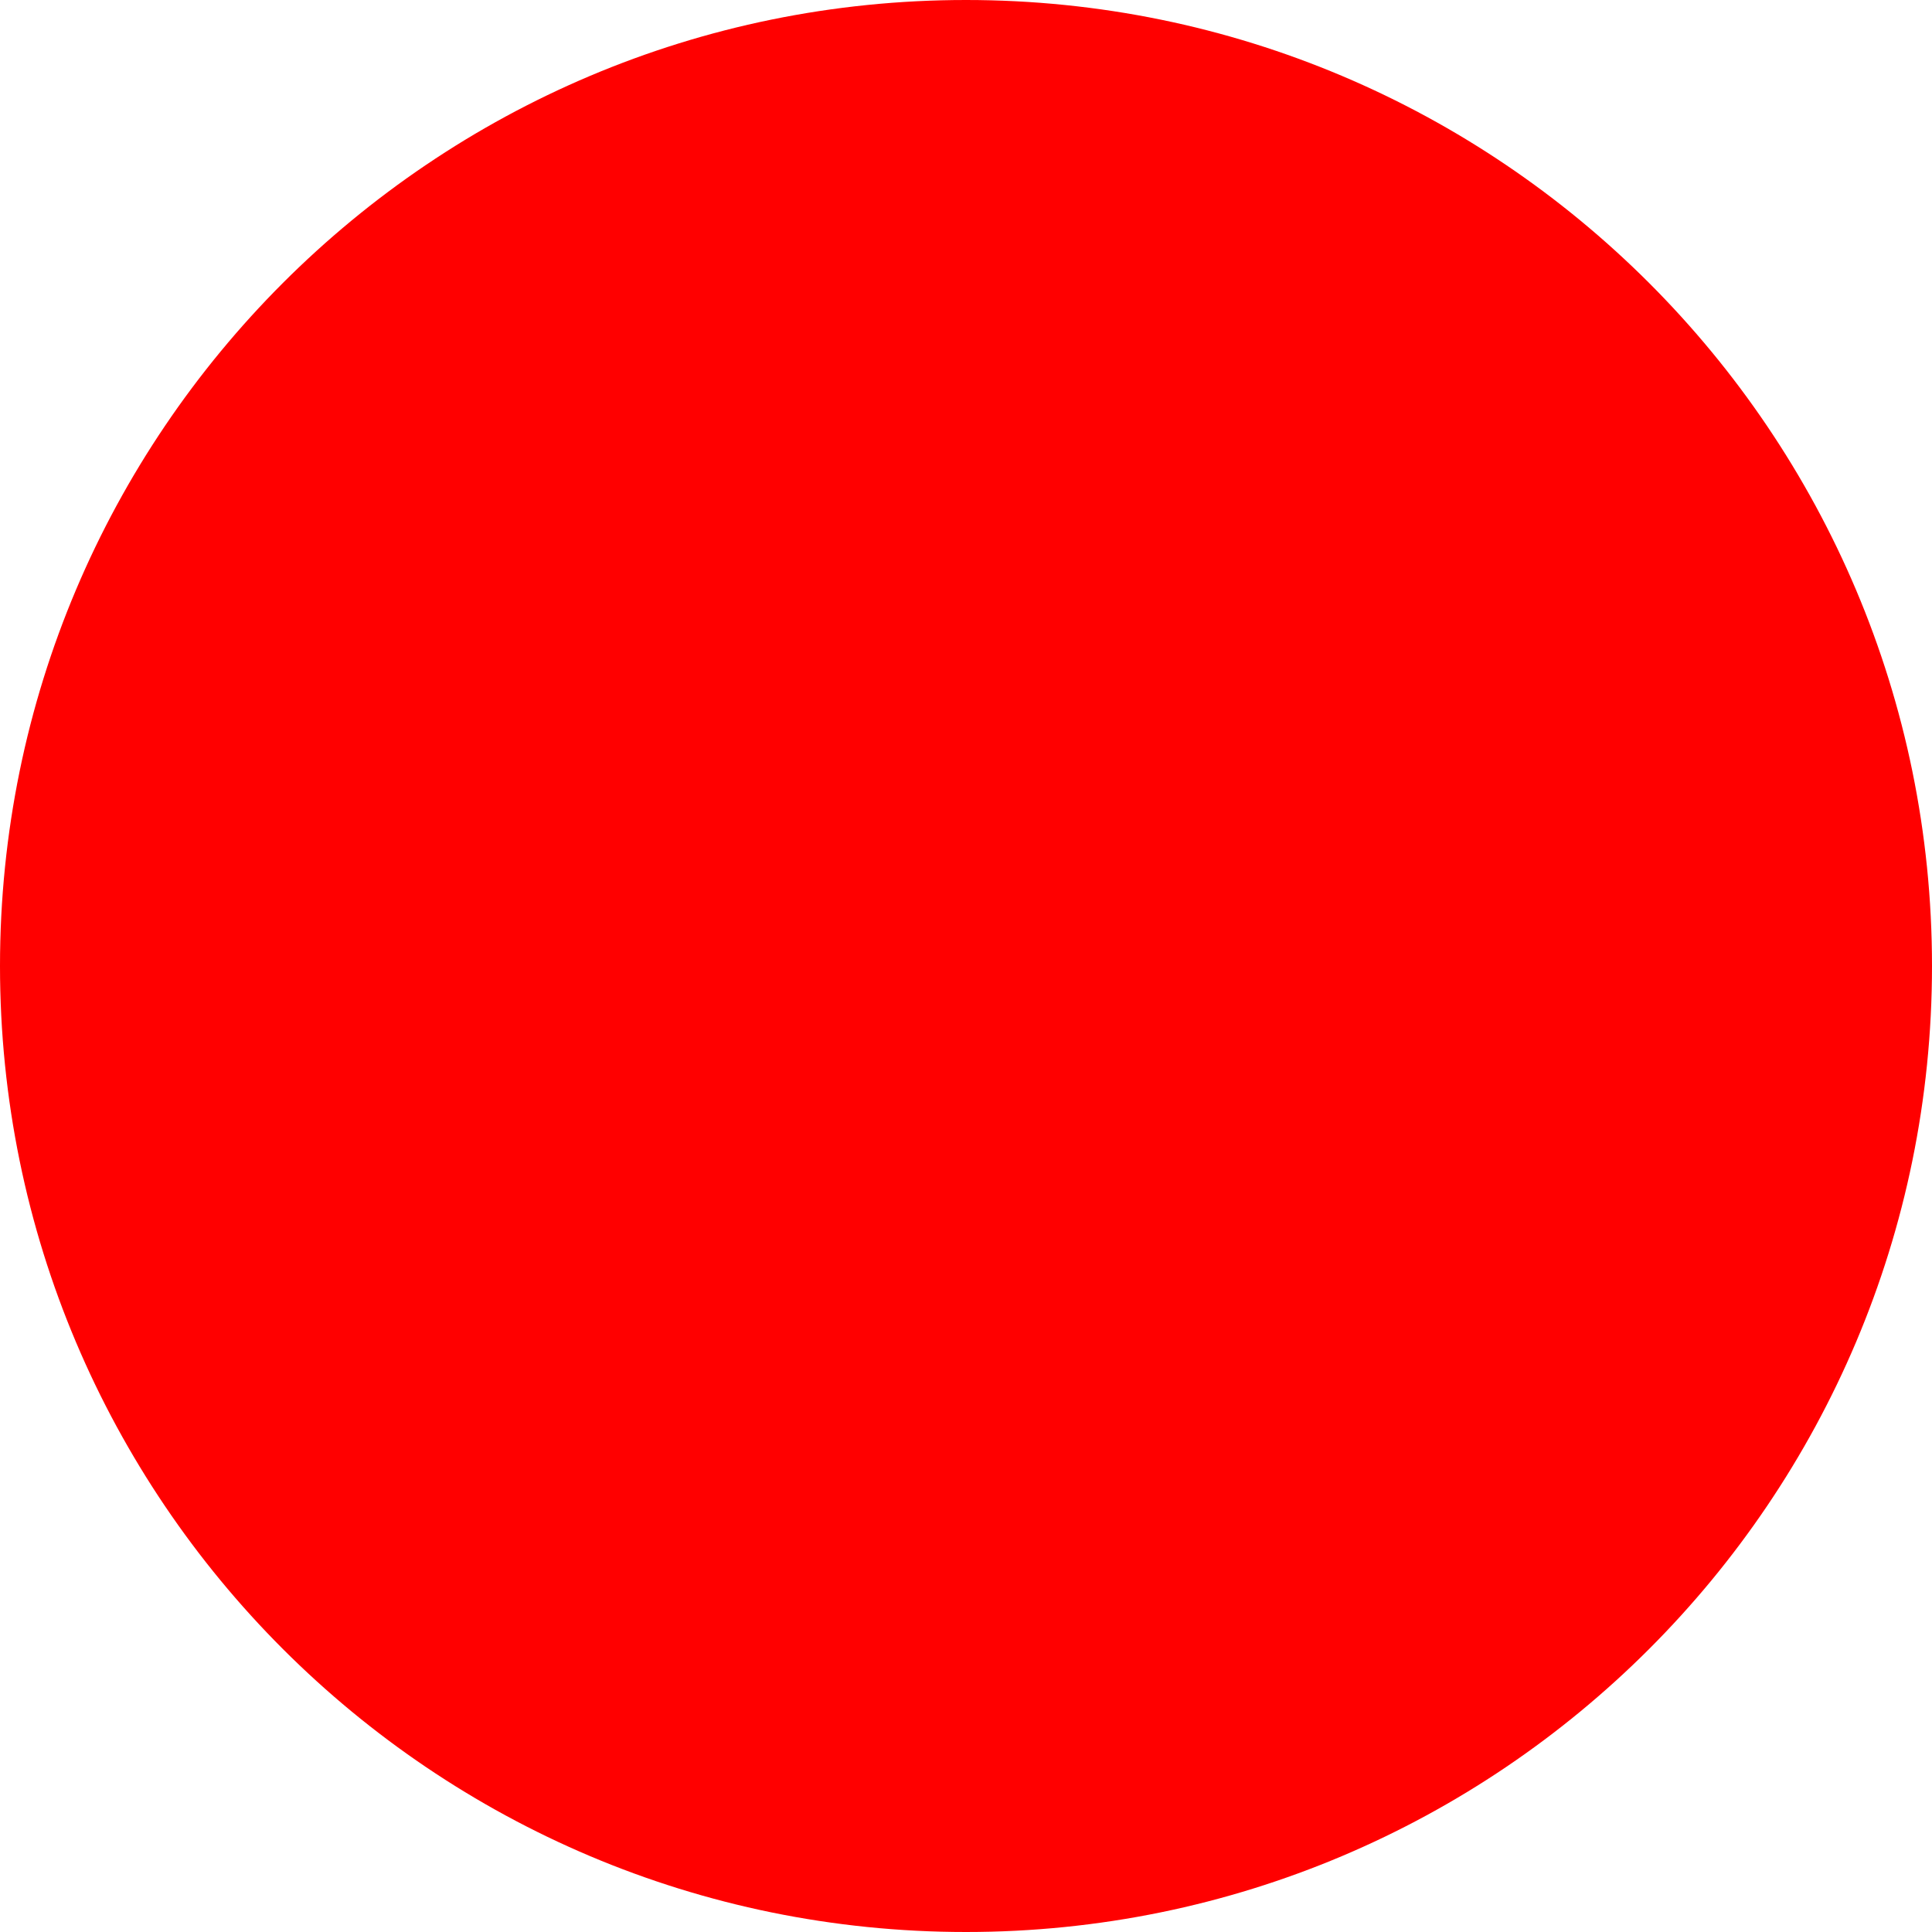
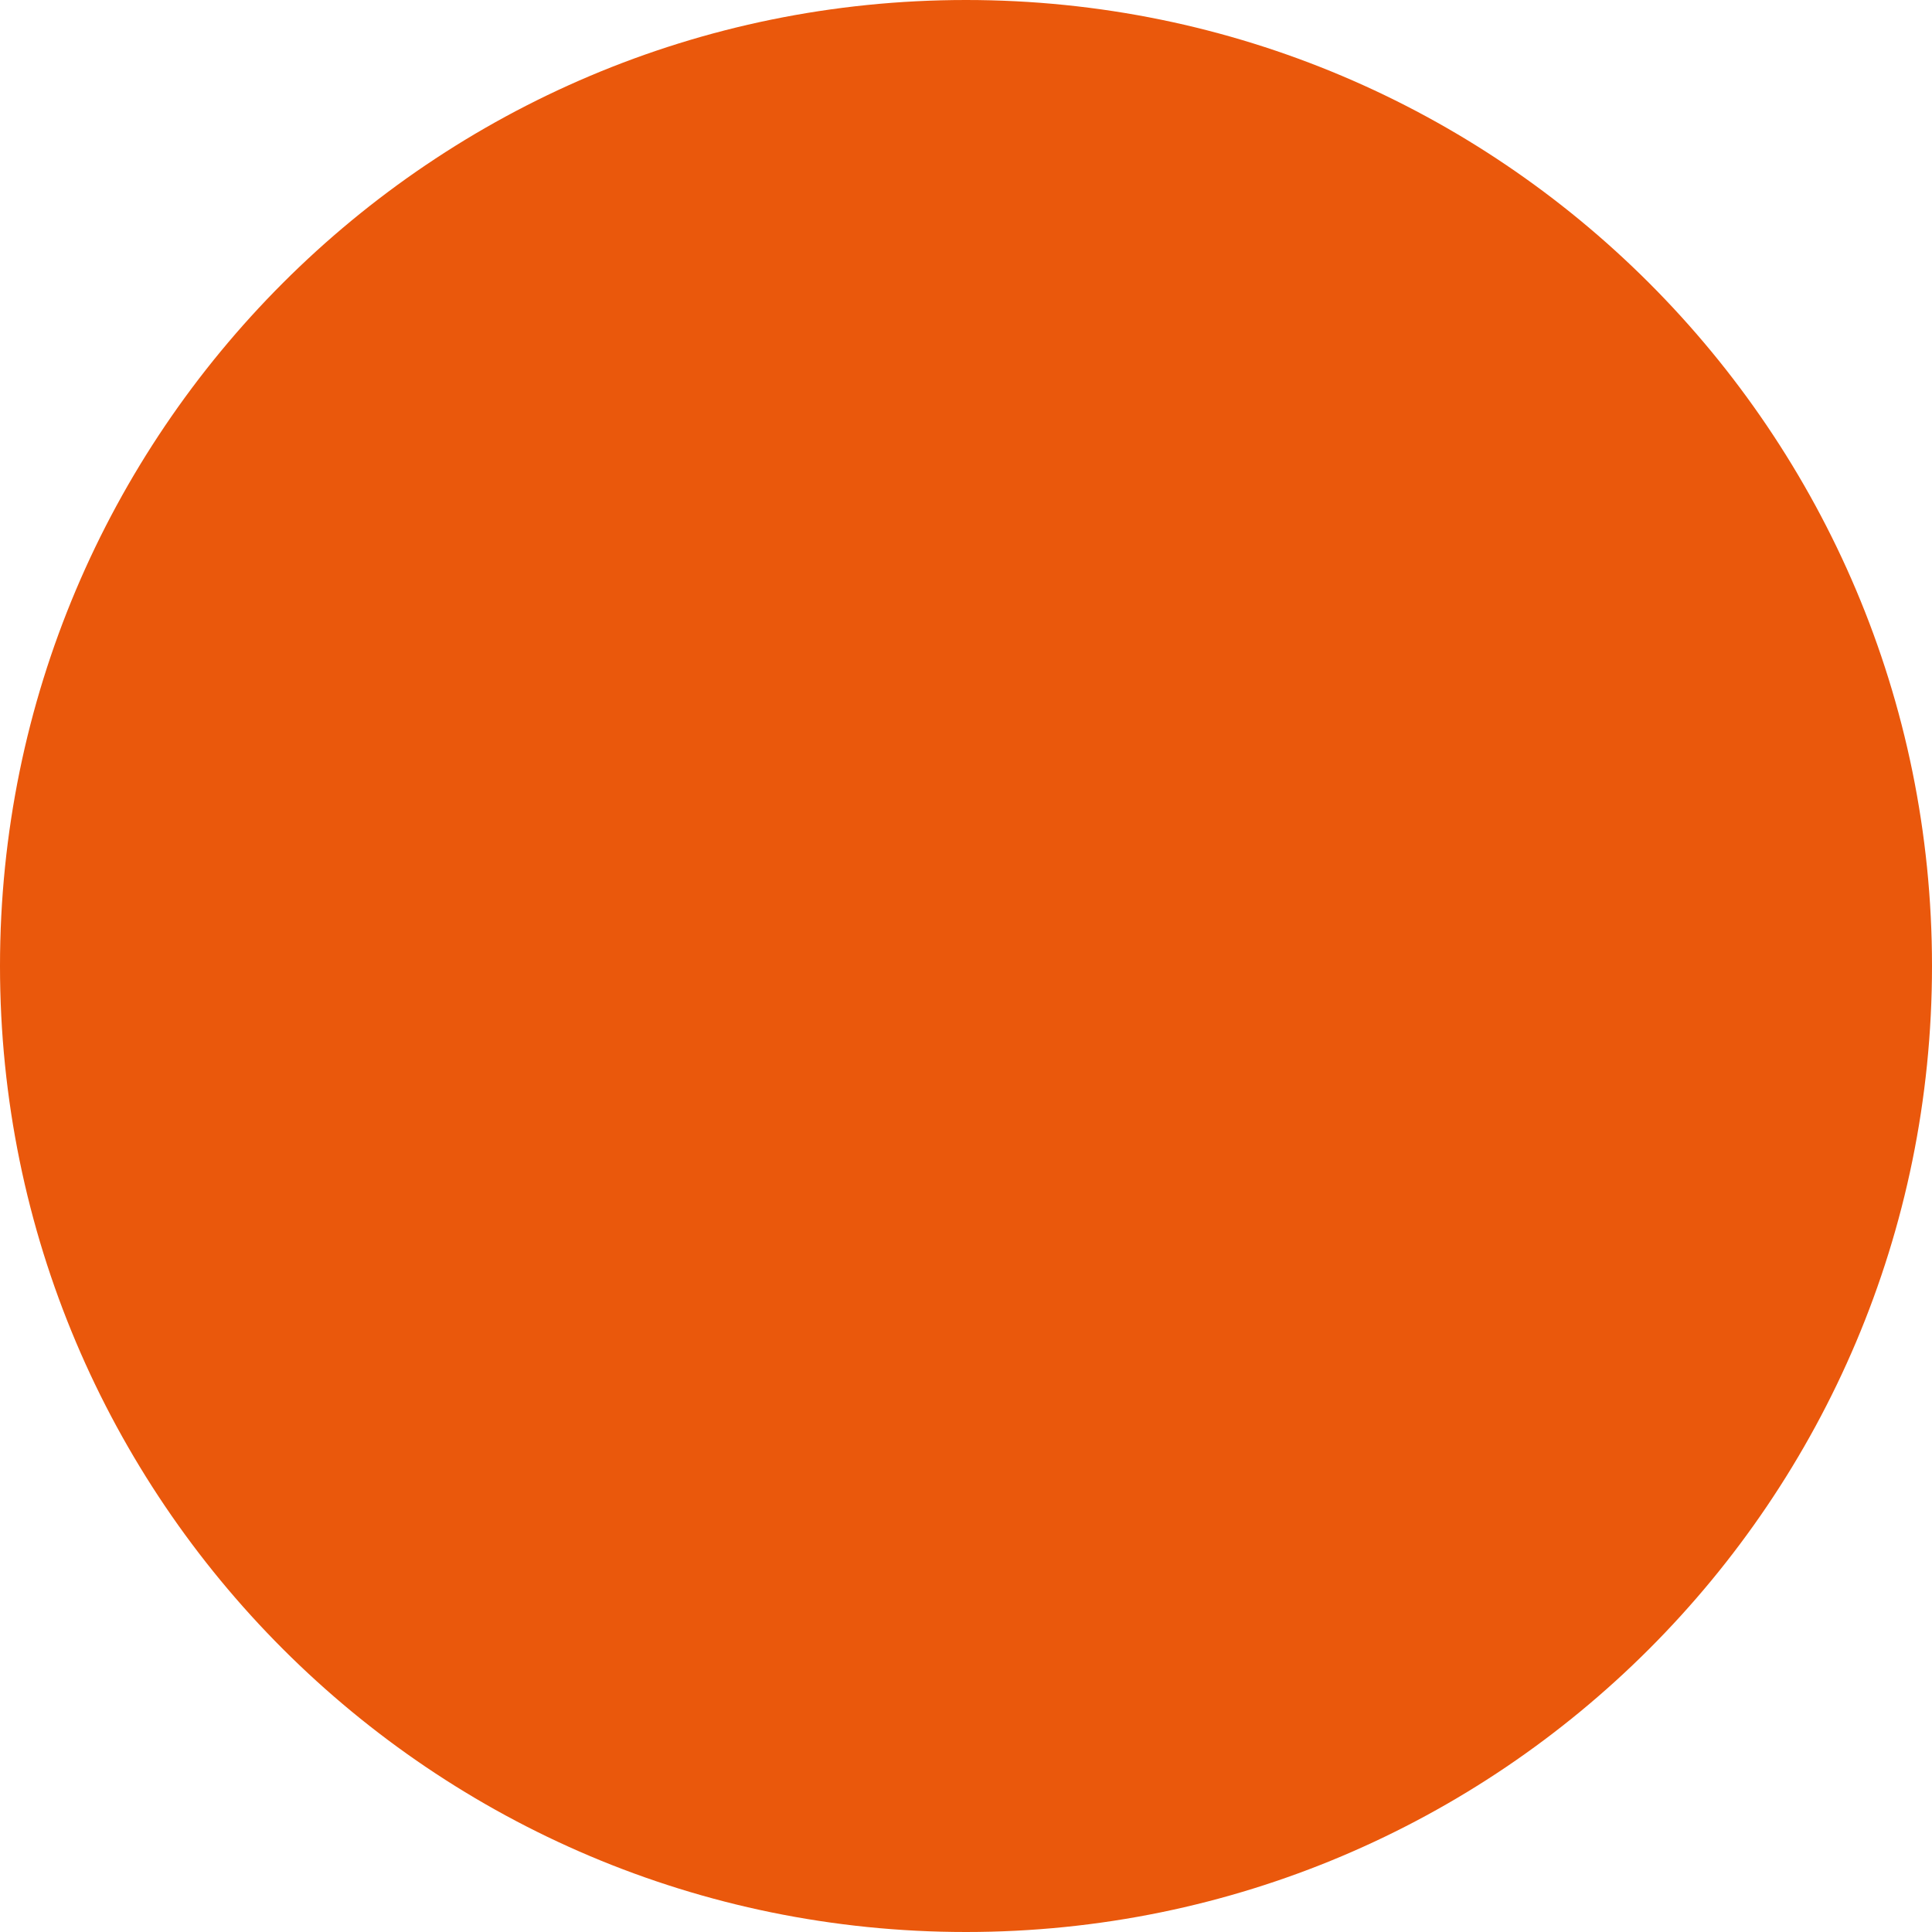
<svg xmlns="http://www.w3.org/2000/svg" width="512" height="512">
-   <circle cx="256" cy="256" r="256" fill="red" />
+   <circle cx="256" cy="256" r="256" fill="#EA580C" />
</svg>
